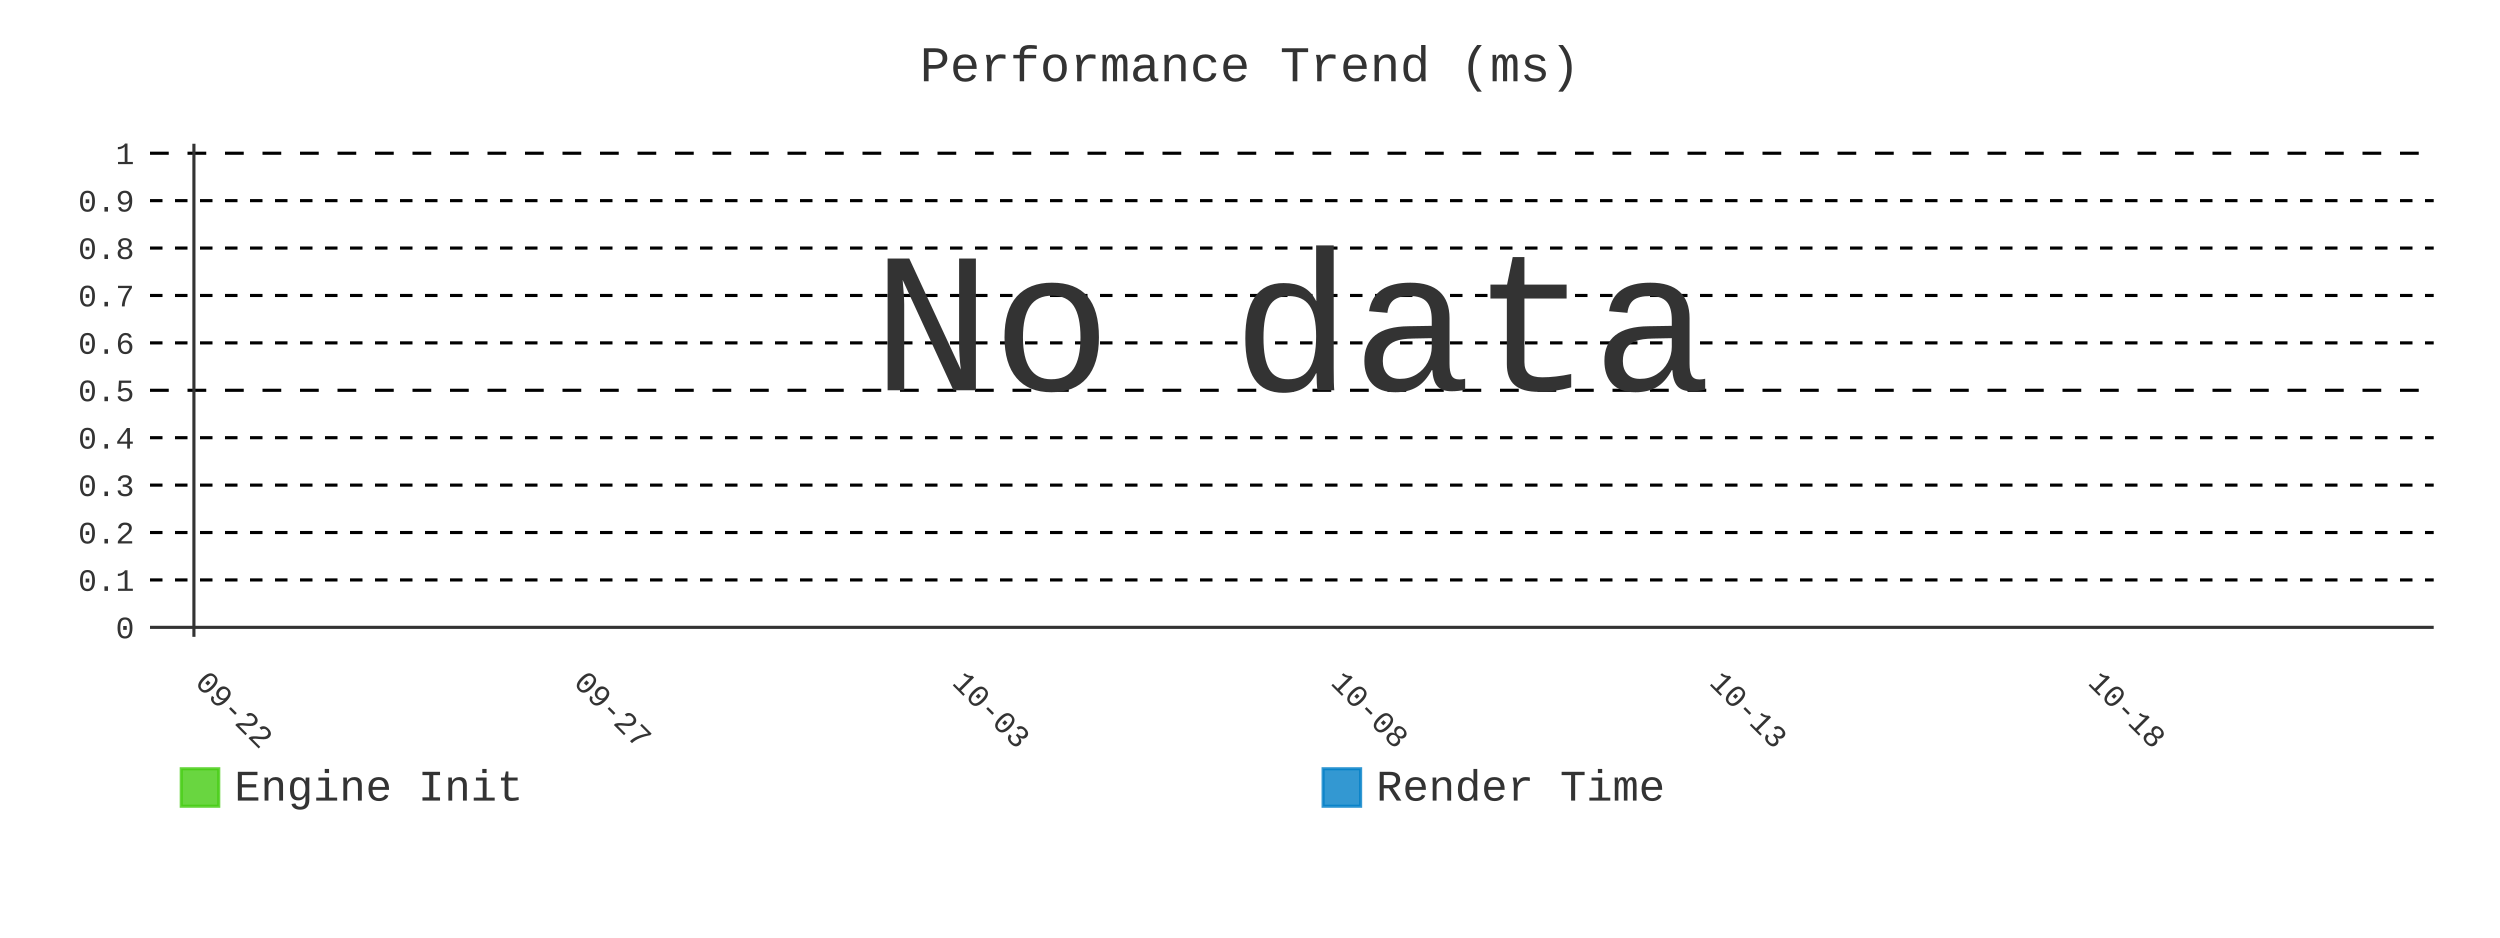
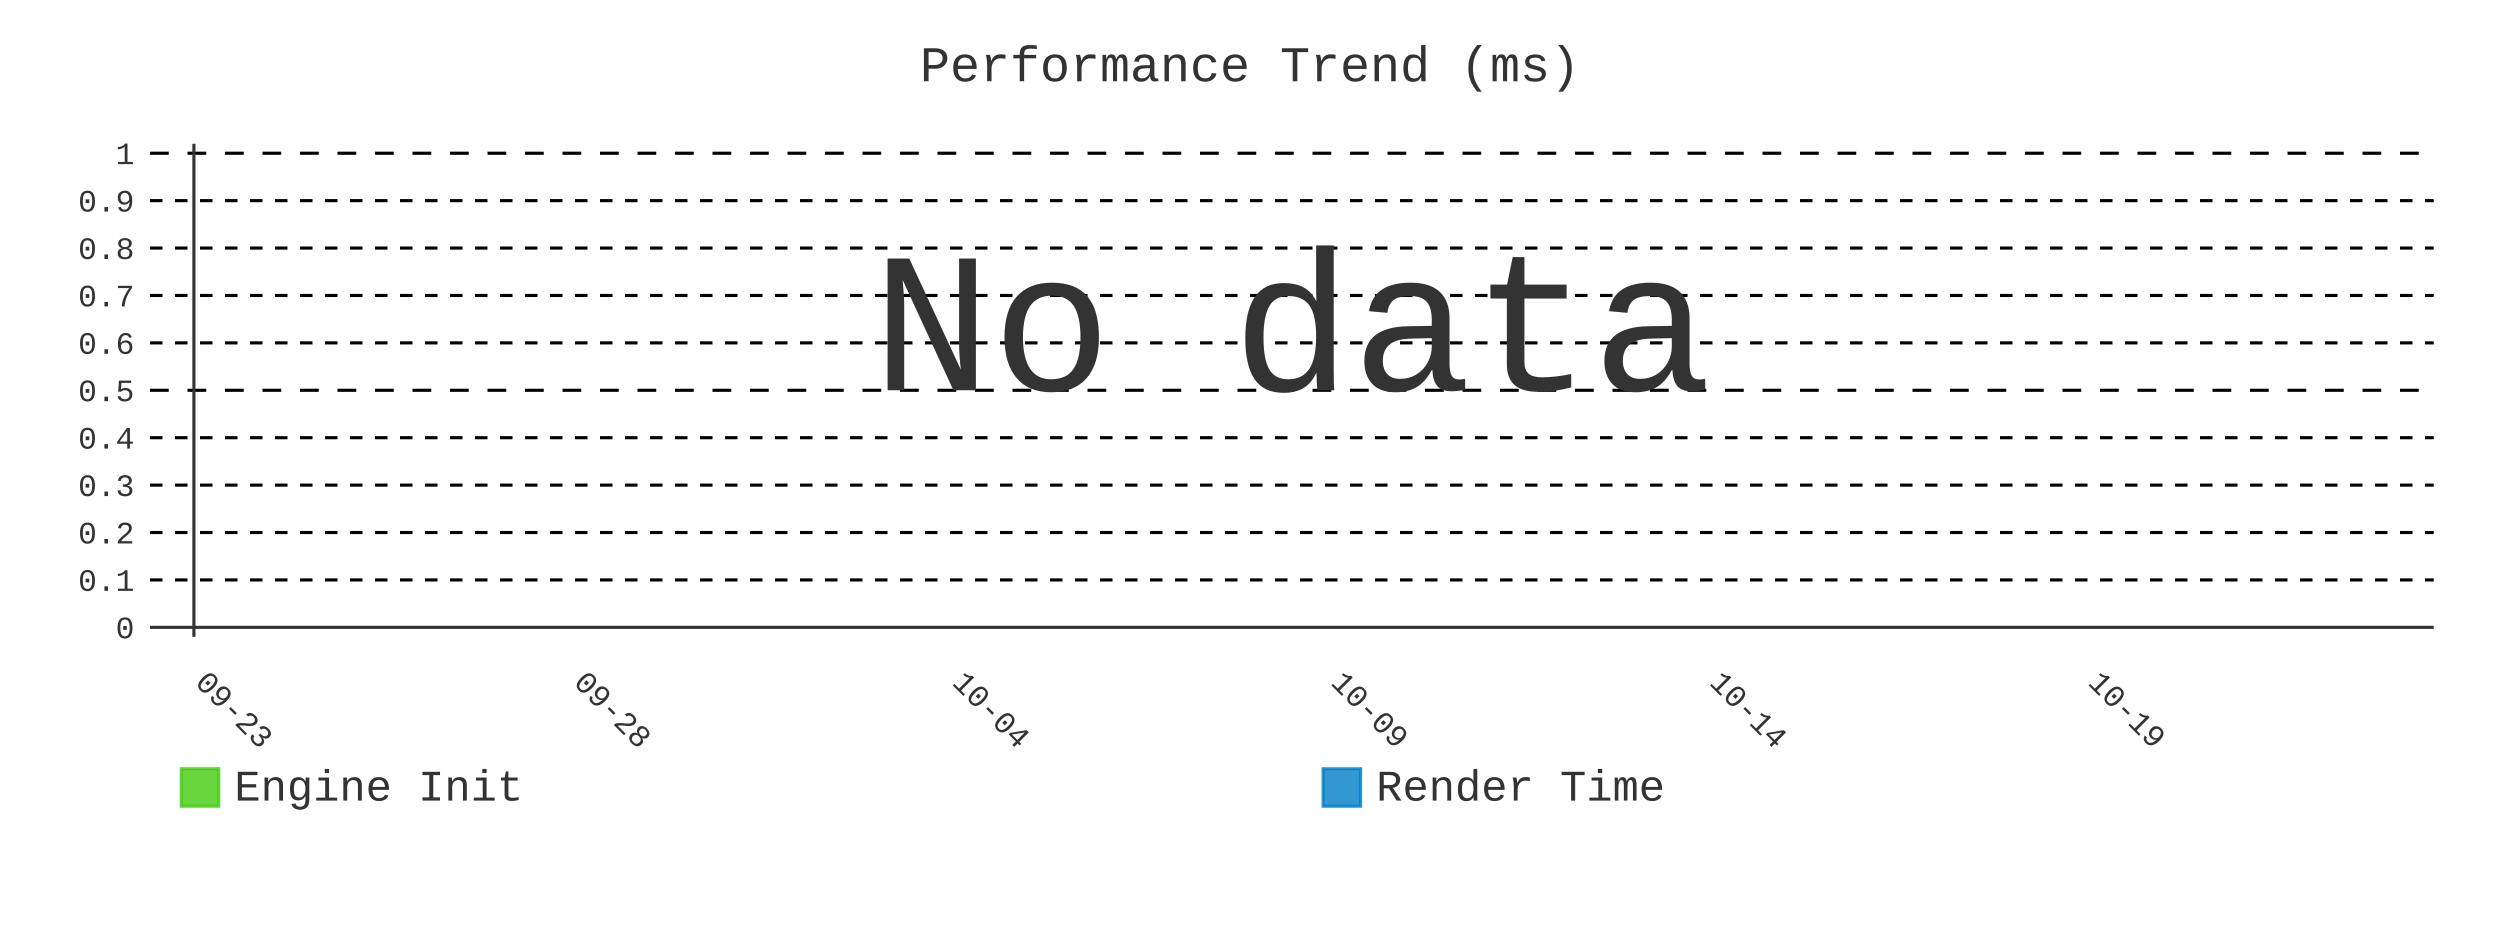
- <svg xmlns="http://www.w3.org/2000/svg" id="chart-0ce4302d-193e-4789-a685-e608639b59fc" class="pygal-chart" viewBox="0 0 800 300">
+ <svg xmlns="http://www.w3.org/2000/svg" id="chart-9fe1c518-c9a7-4b15-8e3d-df8d06242798" class="pygal-chart" viewBox="0 0 800 300">
  <defs>
-     <style type="text/css">#chart-0ce4302d-193e-4789-a685-e608639b59fc{-webkit-user-select:none;-webkit-font-smoothing:antialiased;font-family:Consolas,"Liberation Mono",Menlo,Courier,monospace}#chart-0ce4302d-193e-4789-a685-e608639b59fc .title{font-family:Consolas,"Liberation Mono",Menlo,Courier,monospace;font-size:16px}#chart-0ce4302d-193e-4789-a685-e608639b59fc .legends .legend text{font-family:Consolas,"Liberation Mono",Menlo,Courier,monospace;font-size:14px}#chart-0ce4302d-193e-4789-a685-e608639b59fc .axis text{font-family:Consolas,"Liberation Mono",Menlo,Courier,monospace;font-size:10px}#chart-0ce4302d-193e-4789-a685-e608639b59fc .axis text.major{font-family:Consolas,"Liberation Mono",Menlo,Courier,monospace;font-size:10px}#chart-0ce4302d-193e-4789-a685-e608639b59fc .text-overlay text.value{font-family:Consolas,"Liberation Mono",Menlo,Courier,monospace;font-size:16px}#chart-0ce4302d-193e-4789-a685-e608639b59fc .text-overlay text.label{font-family:Consolas,"Liberation Mono",Menlo,Courier,monospace;font-size:10px}#chart-0ce4302d-193e-4789-a685-e608639b59fc .tooltip{font-family:Consolas,"Liberation Mono",Menlo,Courier,monospace;font-size:14px}#chart-0ce4302d-193e-4789-a685-e608639b59fc text.no_data{font-family:Consolas,"Liberation Mono",Menlo,Courier,monospace;font-size:64px}
- #chart-0ce4302d-193e-4789-a685-e608639b59fc{background-color:transparent}#chart-0ce4302d-193e-4789-a685-e608639b59fc path,#chart-0ce4302d-193e-4789-a685-e608639b59fc line,#chart-0ce4302d-193e-4789-a685-e608639b59fc rect,#chart-0ce4302d-193e-4789-a685-e608639b59fc circle{-webkit-transition:400ms;-moz-transition:400ms;transition:400ms}#chart-0ce4302d-193e-4789-a685-e608639b59fc .graph &gt; .background{fill:transparent}#chart-0ce4302d-193e-4789-a685-e608639b59fc .plot &gt; .background{fill:transparent}#chart-0ce4302d-193e-4789-a685-e608639b59fc .graph{fill:#333}#chart-0ce4302d-193e-4789-a685-e608639b59fc text.no_data{fill:#333}#chart-0ce4302d-193e-4789-a685-e608639b59fc .title{fill:#333}#chart-0ce4302d-193e-4789-a685-e608639b59fc .legends .legend text{fill:#333}#chart-0ce4302d-193e-4789-a685-e608639b59fc .legends .legend:hover text{fill:#333}#chart-0ce4302d-193e-4789-a685-e608639b59fc .axis .line{stroke:#333}#chart-0ce4302d-193e-4789-a685-e608639b59fc .axis .guide.line{stroke:#666}#chart-0ce4302d-193e-4789-a685-e608639b59fc .axis .major.line{stroke:#333}#chart-0ce4302d-193e-4789-a685-e608639b59fc .axis text.major{fill:#333}#chart-0ce4302d-193e-4789-a685-e608639b59fc .axis.y .guides:hover .guide.line,#chart-0ce4302d-193e-4789-a685-e608639b59fc .line-graph .axis.x .guides:hover .guide.line,#chart-0ce4302d-193e-4789-a685-e608639b59fc .stackedline-graph .axis.x .guides:hover .guide.line,#chart-0ce4302d-193e-4789-a685-e608639b59fc .xy-graph .axis.x .guides:hover .guide.line{stroke:#333}#chart-0ce4302d-193e-4789-a685-e608639b59fc .axis .guides:hover text{fill:#333}#chart-0ce4302d-193e-4789-a685-e608639b59fc .reactive{fill-opacity:.8;stroke-opacity:.8;stroke-width:1}#chart-0ce4302d-193e-4789-a685-e608639b59fc .ci{stroke:#333}#chart-0ce4302d-193e-4789-a685-e608639b59fc .reactive.active,#chart-0ce4302d-193e-4789-a685-e608639b59fc .active .reactive{fill-opacity:.9;stroke-opacity:.9;stroke-width:4}#chart-0ce4302d-193e-4789-a685-e608639b59fc .ci .reactive.active{stroke-width:1.5}#chart-0ce4302d-193e-4789-a685-e608639b59fc .series text{fill:#333}#chart-0ce4302d-193e-4789-a685-e608639b59fc .tooltip rect{fill:transparent;stroke:#333;-webkit-transition:opacity 400ms;-moz-transition:opacity 400ms;transition:opacity 400ms}#chart-0ce4302d-193e-4789-a685-e608639b59fc .tooltip .label{fill:#333}#chart-0ce4302d-193e-4789-a685-e608639b59fc .tooltip .label{fill:#333}#chart-0ce4302d-193e-4789-a685-e608639b59fc .tooltip .legend{font-size:.8em;fill:#666}#chart-0ce4302d-193e-4789-a685-e608639b59fc .tooltip .x_label{font-size:.6em;fill:#333}#chart-0ce4302d-193e-4789-a685-e608639b59fc .tooltip .xlink{font-size:.5em;text-decoration:underline}#chart-0ce4302d-193e-4789-a685-e608639b59fc .tooltip .value{font-size:1.5em}#chart-0ce4302d-193e-4789-a685-e608639b59fc .bound{font-size:.5em}#chart-0ce4302d-193e-4789-a685-e608639b59fc .max-value{font-size:.75em;fill:#666}#chart-0ce4302d-193e-4789-a685-e608639b59fc .map-element{fill:transparent;stroke:#666 !important}#chart-0ce4302d-193e-4789-a685-e608639b59fc .map-element .reactive{fill-opacity:inherit;stroke-opacity:inherit}#chart-0ce4302d-193e-4789-a685-e608639b59fc .color-0,#chart-0ce4302d-193e-4789-a685-e608639b59fc .color-0 a:visited{stroke:#4c1;fill:#4c1}#chart-0ce4302d-193e-4789-a685-e608639b59fc .color-1,#chart-0ce4302d-193e-4789-a685-e608639b59fc .color-1 a:visited{stroke:#007ec6;fill:#007ec6}#chart-0ce4302d-193e-4789-a685-e608639b59fc .text-overlay .color-0 text{fill:black}#chart-0ce4302d-193e-4789-a685-e608639b59fc .text-overlay .color-1 text{fill:black}
- #chart-0ce4302d-193e-4789-a685-e608639b59fc text.no_data{text-anchor:middle}#chart-0ce4302d-193e-4789-a685-e608639b59fc .guide.line{fill:none}#chart-0ce4302d-193e-4789-a685-e608639b59fc .centered{text-anchor:middle}#chart-0ce4302d-193e-4789-a685-e608639b59fc .title{text-anchor:middle}#chart-0ce4302d-193e-4789-a685-e608639b59fc .legends .legend text{fill-opacity:1}#chart-0ce4302d-193e-4789-a685-e608639b59fc .axis.x text{text-anchor:middle}#chart-0ce4302d-193e-4789-a685-e608639b59fc .axis.x:not(.web) text[transform]{text-anchor:start}#chart-0ce4302d-193e-4789-a685-e608639b59fc .axis.x:not(.web) text[transform].backwards{text-anchor:end}#chart-0ce4302d-193e-4789-a685-e608639b59fc .axis.y text{text-anchor:end}#chart-0ce4302d-193e-4789-a685-e608639b59fc .axis.y text[transform].backwards{text-anchor:start}#chart-0ce4302d-193e-4789-a685-e608639b59fc .axis.y2 text{text-anchor:start}#chart-0ce4302d-193e-4789-a685-e608639b59fc .axis.y2 text[transform].backwards{text-anchor:end}#chart-0ce4302d-193e-4789-a685-e608639b59fc .axis .guide.line{stroke-dasharray:4,4;stroke:black}#chart-0ce4302d-193e-4789-a685-e608639b59fc .axis .major.guide.line{stroke-dasharray:6,6;stroke:black}#chart-0ce4302d-193e-4789-a685-e608639b59fc .horizontal .axis.y .guide.line,#chart-0ce4302d-193e-4789-a685-e608639b59fc .horizontal .axis.y2 .guide.line,#chart-0ce4302d-193e-4789-a685-e608639b59fc .vertical .axis.x .guide.line{opacity:0}#chart-0ce4302d-193e-4789-a685-e608639b59fc .horizontal .axis.always_show .guide.line,#chart-0ce4302d-193e-4789-a685-e608639b59fc .vertical .axis.always_show .guide.line{opacity:1 !important}#chart-0ce4302d-193e-4789-a685-e608639b59fc .axis.y .guides:hover .guide.line,#chart-0ce4302d-193e-4789-a685-e608639b59fc .axis.y2 .guides:hover .guide.line,#chart-0ce4302d-193e-4789-a685-e608639b59fc .axis.x .guides:hover .guide.line{opacity:1}#chart-0ce4302d-193e-4789-a685-e608639b59fc .axis .guides:hover text{opacity:1}#chart-0ce4302d-193e-4789-a685-e608639b59fc .nofill{fill:none}#chart-0ce4302d-193e-4789-a685-e608639b59fc .subtle-fill{fill-opacity:.2}#chart-0ce4302d-193e-4789-a685-e608639b59fc .dot{stroke-width:1px;fill-opacity:1;stroke-opacity:1}#chart-0ce4302d-193e-4789-a685-e608639b59fc .dot.active{stroke-width:5px}#chart-0ce4302d-193e-4789-a685-e608639b59fc .dot.negative{fill:transparent}#chart-0ce4302d-193e-4789-a685-e608639b59fc text,#chart-0ce4302d-193e-4789-a685-e608639b59fc tspan{stroke:none !important}#chart-0ce4302d-193e-4789-a685-e608639b59fc .series text.active{opacity:1}#chart-0ce4302d-193e-4789-a685-e608639b59fc .tooltip rect{fill-opacity:.95;stroke-width:.5}#chart-0ce4302d-193e-4789-a685-e608639b59fc .tooltip text{fill-opacity:1}#chart-0ce4302d-193e-4789-a685-e608639b59fc .showable{visibility:hidden}#chart-0ce4302d-193e-4789-a685-e608639b59fc .showable.shown{visibility:visible}#chart-0ce4302d-193e-4789-a685-e608639b59fc .gauge-background{fill:rgba(229,229,229,1);stroke:none}#chart-0ce4302d-193e-4789-a685-e608639b59fc .bg-lines{stroke:transparent;stroke-width:2px}</style>
+     <style type="text/css">#chart-9fe1c518-c9a7-4b15-8e3d-df8d06242798{-webkit-user-select:none;-webkit-font-smoothing:antialiased;font-family:Consolas,"Liberation Mono",Menlo,Courier,monospace}#chart-9fe1c518-c9a7-4b15-8e3d-df8d06242798 .title{font-family:Consolas,"Liberation Mono",Menlo,Courier,monospace;font-size:16px}#chart-9fe1c518-c9a7-4b15-8e3d-df8d06242798 .legends .legend text{font-family:Consolas,"Liberation Mono",Menlo,Courier,monospace;font-size:14px}#chart-9fe1c518-c9a7-4b15-8e3d-df8d06242798 .axis text{font-family:Consolas,"Liberation Mono",Menlo,Courier,monospace;font-size:10px}#chart-9fe1c518-c9a7-4b15-8e3d-df8d06242798 .axis text.major{font-family:Consolas,"Liberation Mono",Menlo,Courier,monospace;font-size:10px}#chart-9fe1c518-c9a7-4b15-8e3d-df8d06242798 .text-overlay text.value{font-family:Consolas,"Liberation Mono",Menlo,Courier,monospace;font-size:16px}#chart-9fe1c518-c9a7-4b15-8e3d-df8d06242798 .text-overlay text.label{font-family:Consolas,"Liberation Mono",Menlo,Courier,monospace;font-size:10px}#chart-9fe1c518-c9a7-4b15-8e3d-df8d06242798 .tooltip{font-family:Consolas,"Liberation Mono",Menlo,Courier,monospace;font-size:14px}#chart-9fe1c518-c9a7-4b15-8e3d-df8d06242798 text.no_data{font-family:Consolas,"Liberation Mono",Menlo,Courier,monospace;font-size:64px}
+ #chart-9fe1c518-c9a7-4b15-8e3d-df8d06242798{background-color:transparent}#chart-9fe1c518-c9a7-4b15-8e3d-df8d06242798 path,#chart-9fe1c518-c9a7-4b15-8e3d-df8d06242798 line,#chart-9fe1c518-c9a7-4b15-8e3d-df8d06242798 rect,#chart-9fe1c518-c9a7-4b15-8e3d-df8d06242798 circle{-webkit-transition:400ms;-moz-transition:400ms;transition:400ms}#chart-9fe1c518-c9a7-4b15-8e3d-df8d06242798 .graph &gt; .background{fill:transparent}#chart-9fe1c518-c9a7-4b15-8e3d-df8d06242798 .plot &gt; .background{fill:transparent}#chart-9fe1c518-c9a7-4b15-8e3d-df8d06242798 .graph{fill:#333}#chart-9fe1c518-c9a7-4b15-8e3d-df8d06242798 text.no_data{fill:#333}#chart-9fe1c518-c9a7-4b15-8e3d-df8d06242798 .title{fill:#333}#chart-9fe1c518-c9a7-4b15-8e3d-df8d06242798 .legends .legend text{fill:#333}#chart-9fe1c518-c9a7-4b15-8e3d-df8d06242798 .legends .legend:hover text{fill:#333}#chart-9fe1c518-c9a7-4b15-8e3d-df8d06242798 .axis .line{stroke:#333}#chart-9fe1c518-c9a7-4b15-8e3d-df8d06242798 .axis .guide.line{stroke:#666}#chart-9fe1c518-c9a7-4b15-8e3d-df8d06242798 .axis .major.line{stroke:#333}#chart-9fe1c518-c9a7-4b15-8e3d-df8d06242798 .axis text.major{fill:#333}#chart-9fe1c518-c9a7-4b15-8e3d-df8d06242798 .axis.y .guides:hover .guide.line,#chart-9fe1c518-c9a7-4b15-8e3d-df8d06242798 .line-graph .axis.x .guides:hover .guide.line,#chart-9fe1c518-c9a7-4b15-8e3d-df8d06242798 .stackedline-graph .axis.x .guides:hover .guide.line,#chart-9fe1c518-c9a7-4b15-8e3d-df8d06242798 .xy-graph .axis.x .guides:hover .guide.line{stroke:#333}#chart-9fe1c518-c9a7-4b15-8e3d-df8d06242798 .axis .guides:hover text{fill:#333}#chart-9fe1c518-c9a7-4b15-8e3d-df8d06242798 .reactive{fill-opacity:.8;stroke-opacity:.8;stroke-width:1}#chart-9fe1c518-c9a7-4b15-8e3d-df8d06242798 .ci{stroke:#333}#chart-9fe1c518-c9a7-4b15-8e3d-df8d06242798 .reactive.active,#chart-9fe1c518-c9a7-4b15-8e3d-df8d06242798 .active .reactive{fill-opacity:.9;stroke-opacity:.9;stroke-width:4}#chart-9fe1c518-c9a7-4b15-8e3d-df8d06242798 .ci .reactive.active{stroke-width:1.5}#chart-9fe1c518-c9a7-4b15-8e3d-df8d06242798 .series text{fill:#333}#chart-9fe1c518-c9a7-4b15-8e3d-df8d06242798 .tooltip rect{fill:transparent;stroke:#333;-webkit-transition:opacity 400ms;-moz-transition:opacity 400ms;transition:opacity 400ms}#chart-9fe1c518-c9a7-4b15-8e3d-df8d06242798 .tooltip .label{fill:#333}#chart-9fe1c518-c9a7-4b15-8e3d-df8d06242798 .tooltip .label{fill:#333}#chart-9fe1c518-c9a7-4b15-8e3d-df8d06242798 .tooltip .legend{font-size:.8em;fill:#666}#chart-9fe1c518-c9a7-4b15-8e3d-df8d06242798 .tooltip .x_label{font-size:.6em;fill:#333}#chart-9fe1c518-c9a7-4b15-8e3d-df8d06242798 .tooltip .xlink{font-size:.5em;text-decoration:underline}#chart-9fe1c518-c9a7-4b15-8e3d-df8d06242798 .tooltip .value{font-size:1.5em}#chart-9fe1c518-c9a7-4b15-8e3d-df8d06242798 .bound{font-size:.5em}#chart-9fe1c518-c9a7-4b15-8e3d-df8d06242798 .max-value{font-size:.75em;fill:#666}#chart-9fe1c518-c9a7-4b15-8e3d-df8d06242798 .map-element{fill:transparent;stroke:#666 !important}#chart-9fe1c518-c9a7-4b15-8e3d-df8d06242798 .map-element .reactive{fill-opacity:inherit;stroke-opacity:inherit}#chart-9fe1c518-c9a7-4b15-8e3d-df8d06242798 .color-0,#chart-9fe1c518-c9a7-4b15-8e3d-df8d06242798 .color-0 a:visited{stroke:#4c1;fill:#4c1}#chart-9fe1c518-c9a7-4b15-8e3d-df8d06242798 .color-1,#chart-9fe1c518-c9a7-4b15-8e3d-df8d06242798 .color-1 a:visited{stroke:#007ec6;fill:#007ec6}#chart-9fe1c518-c9a7-4b15-8e3d-df8d06242798 .text-overlay .color-0 text{fill:black}#chart-9fe1c518-c9a7-4b15-8e3d-df8d06242798 .text-overlay .color-1 text{fill:black}
+ #chart-9fe1c518-c9a7-4b15-8e3d-df8d06242798 text.no_data{text-anchor:middle}#chart-9fe1c518-c9a7-4b15-8e3d-df8d06242798 .guide.line{fill:none}#chart-9fe1c518-c9a7-4b15-8e3d-df8d06242798 .centered{text-anchor:middle}#chart-9fe1c518-c9a7-4b15-8e3d-df8d06242798 .title{text-anchor:middle}#chart-9fe1c518-c9a7-4b15-8e3d-df8d06242798 .legends .legend text{fill-opacity:1}#chart-9fe1c518-c9a7-4b15-8e3d-df8d06242798 .axis.x text{text-anchor:middle}#chart-9fe1c518-c9a7-4b15-8e3d-df8d06242798 .axis.x:not(.web) text[transform]{text-anchor:start}#chart-9fe1c518-c9a7-4b15-8e3d-df8d06242798 .axis.x:not(.web) text[transform].backwards{text-anchor:end}#chart-9fe1c518-c9a7-4b15-8e3d-df8d06242798 .axis.y text{text-anchor:end}#chart-9fe1c518-c9a7-4b15-8e3d-df8d06242798 .axis.y text[transform].backwards{text-anchor:start}#chart-9fe1c518-c9a7-4b15-8e3d-df8d06242798 .axis.y2 text{text-anchor:start}#chart-9fe1c518-c9a7-4b15-8e3d-df8d06242798 .axis.y2 text[transform].backwards{text-anchor:end}#chart-9fe1c518-c9a7-4b15-8e3d-df8d06242798 .axis .guide.line{stroke-dasharray:4,4;stroke:black}#chart-9fe1c518-c9a7-4b15-8e3d-df8d06242798 .axis .major.guide.line{stroke-dasharray:6,6;stroke:black}#chart-9fe1c518-c9a7-4b15-8e3d-df8d06242798 .horizontal .axis.y .guide.line,#chart-9fe1c518-c9a7-4b15-8e3d-df8d06242798 .horizontal .axis.y2 .guide.line,#chart-9fe1c518-c9a7-4b15-8e3d-df8d06242798 .vertical .axis.x .guide.line{opacity:0}#chart-9fe1c518-c9a7-4b15-8e3d-df8d06242798 .horizontal .axis.always_show .guide.line,#chart-9fe1c518-c9a7-4b15-8e3d-df8d06242798 .vertical .axis.always_show .guide.line{opacity:1 !important}#chart-9fe1c518-c9a7-4b15-8e3d-df8d06242798 .axis.y .guides:hover .guide.line,#chart-9fe1c518-c9a7-4b15-8e3d-df8d06242798 .axis.y2 .guides:hover .guide.line,#chart-9fe1c518-c9a7-4b15-8e3d-df8d06242798 .axis.x .guides:hover .guide.line{opacity:1}#chart-9fe1c518-c9a7-4b15-8e3d-df8d06242798 .axis .guides:hover text{opacity:1}#chart-9fe1c518-c9a7-4b15-8e3d-df8d06242798 .nofill{fill:none}#chart-9fe1c518-c9a7-4b15-8e3d-df8d06242798 .subtle-fill{fill-opacity:.2}#chart-9fe1c518-c9a7-4b15-8e3d-df8d06242798 .dot{stroke-width:1px;fill-opacity:1;stroke-opacity:1}#chart-9fe1c518-c9a7-4b15-8e3d-df8d06242798 .dot.active{stroke-width:5px}#chart-9fe1c518-c9a7-4b15-8e3d-df8d06242798 .dot.negative{fill:transparent}#chart-9fe1c518-c9a7-4b15-8e3d-df8d06242798 text,#chart-9fe1c518-c9a7-4b15-8e3d-df8d06242798 tspan{stroke:none !important}#chart-9fe1c518-c9a7-4b15-8e3d-df8d06242798 .series text.active{opacity:1}#chart-9fe1c518-c9a7-4b15-8e3d-df8d06242798 .tooltip rect{fill-opacity:.95;stroke-width:.5}#chart-9fe1c518-c9a7-4b15-8e3d-df8d06242798 .tooltip text{fill-opacity:1}#chart-9fe1c518-c9a7-4b15-8e3d-df8d06242798 .showable{visibility:hidden}#chart-9fe1c518-c9a7-4b15-8e3d-df8d06242798 .showable.shown{visibility:visible}#chart-9fe1c518-c9a7-4b15-8e3d-df8d06242798 .gauge-background{fill:rgba(229,229,229,1);stroke:none}#chart-9fe1c518-c9a7-4b15-8e3d-df8d06242798 .bg-lines{stroke:transparent;stroke-width:2px}</style>
  </defs>
  <g class="graph line-graph vertical">
    <rect x="0" y="0" width="800" height="300" class="background" />
    <g transform="translate(48, 46)" class="plot">
      <rect x="0" y="0" width="730.787" height="157.787" class="background" />
      <g class="axis y always_show">
        <g class="guides">
          <path d="M0 154.752 h730.787" class="axis major line" />
          <text x="-5" y="158.252" class="major">0</text>
        </g>
        <g class="guides">
          <path d="M0 139.581 h730.787" class="guide line" />
          <text x="-5" y="143.081" class="">0.1</text>
        </g>
        <g class="guides">
          <path d="M0 124.409 h730.787" class="guide line" />
          <text x="-5" y="127.909" class="">0.2</text>
        </g>
        <g class="guides">
          <path d="M0 109.237 h730.787" class="guide line" />
          <text x="-5" y="112.737" class="">0.3</text>
        </g>
        <g class="guides">
          <path d="M0 94.065 h730.787" class="guide line" />
          <text x="-5" y="97.565" class="">0.4</text>
        </g>
        <g class="guides">
          <path d="M0 78.893 h730.787" class="major guide line" />
          <text x="-5" y="82.393" class="major">0.5</text>
        </g>
        <g class="guides">
          <path d="M0 63.722 h730.787" class="guide line" />
          <text x="-5" y="67.222" class="">0.6</text>
        </g>
        <g class="guides">
          <path d="M0 48.55 h730.787" class="guide line" />
          <text x="-5" y="52.05" class="">0.7</text>
        </g>
        <g class="guides">
          <path d="M0 33.378 h730.787" class="guide line" />
          <text x="-5" y="36.878" class="">0.8</text>
        </g>
        <g class="guides">
          <path d="M0 18.206 h730.787" class="guide line" />
          <text x="-5" y="21.706" class="">0.9</text>
        </g>
        <g class="guides">
          <path d="M0 3.034 h730.787" class="major guide line" />
          <text x="-5" y="6.534" class="major">1</text>
        </g>
      </g>
      <g class="axis x">
        <g class="guides">
          <path d="M14.054 0 v157.787" class="major line" />
-           <text x="14.054" y="172.787" class="major" transform="rotate(45 14.05359 172.7868)">09-22</text>
+           <text x="14.054" y="172.787" class="major" transform="rotate(45 14.05359 172.7868)">09-23</text>
        </g>
        <g class="guides">
          <path d="M135.205 0 v157.787" class="major guide line" />
-           <text x="135.205" y="172.787" class="major" transform="rotate(45 135.2052 172.7868)">09-27</text>
+           <text x="135.205" y="172.787" class="major" transform="rotate(45 135.2052 172.7868)">09-28</text>
        </g>
        <g class="guides">
          <path d="M256.357 0 v157.787" class="major guide line" />
-           <text x="256.357" y="172.787" class="major" transform="rotate(45 256.3569 172.7868)">10-03</text>
+           <text x="256.357" y="172.787" class="major" transform="rotate(45 256.3569 172.7868)">10-04</text>
        </g>
        <g class="guides">
          <path d="M377.509 0 v157.787" class="major guide line" />
-           <text x="377.509" y="172.787" class="major" transform="rotate(45 377.5086 172.7868)">10-08</text>
+           <text x="377.509" y="172.787" class="major" transform="rotate(45 377.5086 172.7868)">10-09</text>
        </g>
        <g class="guides">
          <path d="M498.66 0 v157.787" class="major guide line" />
-           <text x="498.66" y="172.787" class="major" transform="rotate(45 498.6602 172.7868)">10-13</text>
+           <text x="498.66" y="172.787" class="major" transform="rotate(45 498.6602 172.7868)">10-14</text>
        </g>
        <g class="guides">
          <path d="M619.812 0 v157.787" class="major guide line" />
-           <text x="619.812" y="172.787" class="major" transform="rotate(45 619.8119 172.7868)">10-18</text>
+           <text x="619.812" y="172.787" class="major" transform="rotate(45 619.8119 172.7868)">10-19</text>
        </g>
      </g>
    </g>
    <g class="titles">
      <text x="400.0" y="26" class="title plot_title">Performance Trend (ms)</text>
    </g>
    <g transform="translate(48, 46)" class="plot overlay" />
    <g transform="translate(48, 46)" class="plot text-overlay">
      <text x="365.393" y="78.893" class="no_data">No data</text>
    </g>
    <g transform="translate(48, 46)" class="plot tooltip-overlay">
      <g transform="translate(0 0)" style="opacity: 0" class="tooltip">
        <rect rx="0" ry="0" width="0" height="0" class="tooltip-box" />
        <g class="text" />
      </g>
    </g>
    <g transform="translate(58, 245)" class="legends">
      <g id="activate-serie-0" class="legend reactive activate-serie">
        <rect x="0.0" y="1.0" width="12" height="12" class="color-0 reactive" />
        <text x="17.0" y="11.2">Engine Init</text>
      </g>
      <g id="activate-serie-1" class="legend reactive activate-serie">
        <rect x="365.393" y="1.0" width="12" height="12" class="color-1 reactive" />
        <text x="382.393" y="11.2">Render Time</text>
      </g>
    </g>
  </g>
</svg>
